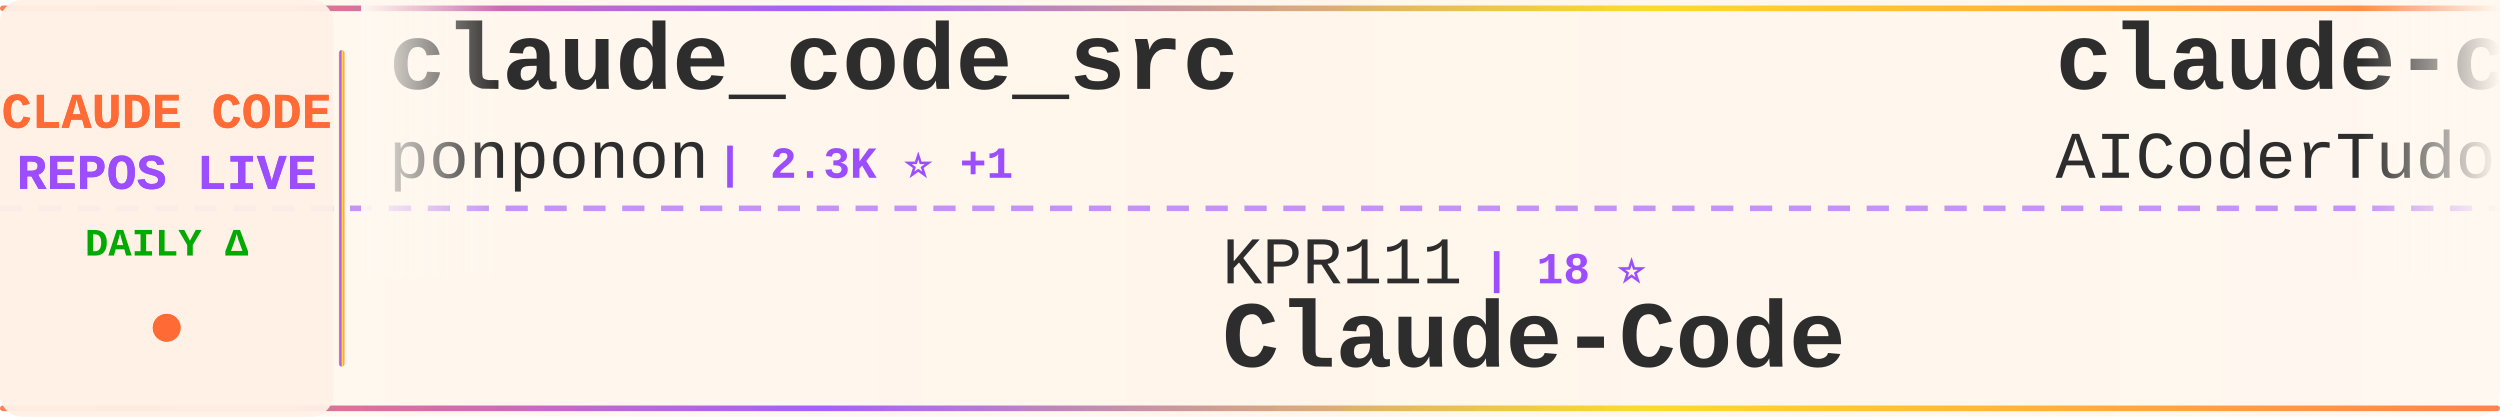
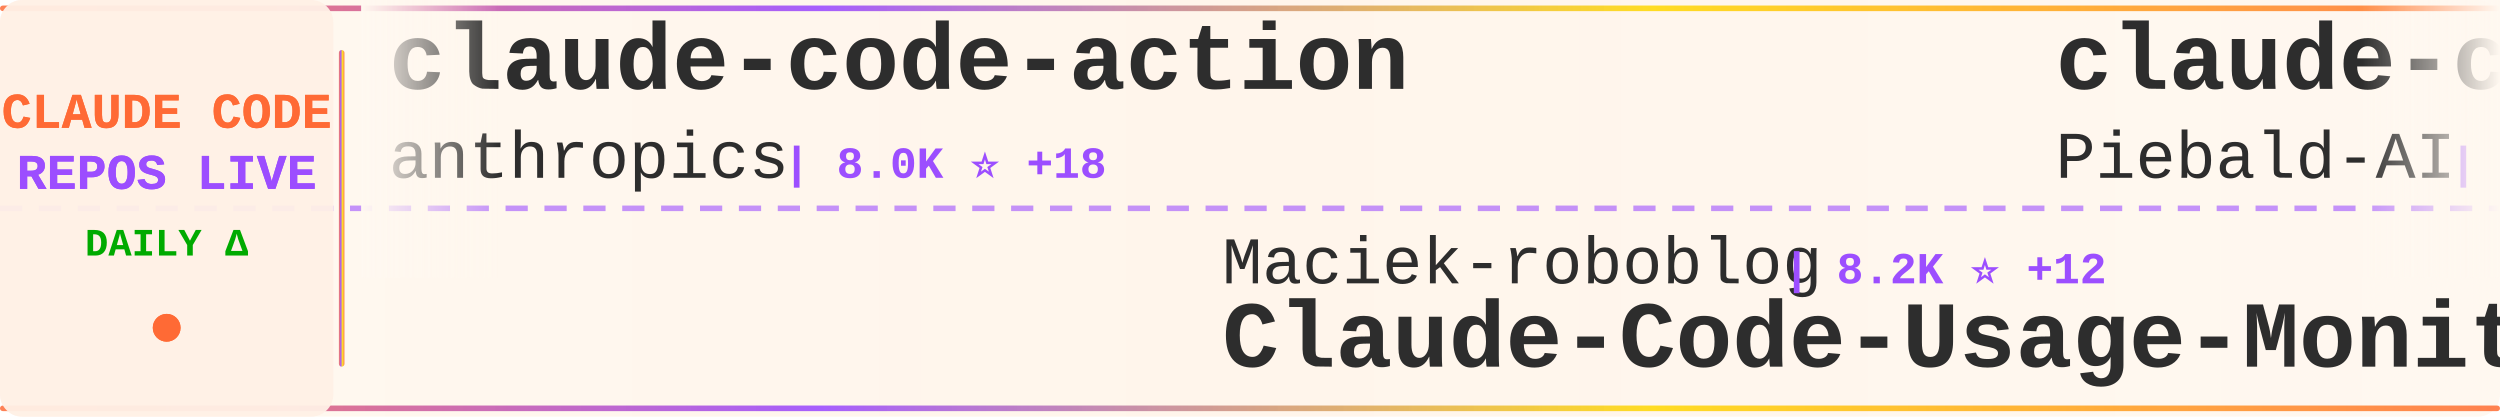
<svg xmlns="http://www.w3.org/2000/svg" width="900" height="150">
  <defs>
    <linearGradient id="tickerBg" x1="0%" y1="0%" x2="100%" y2="0%">
      <stop offset="0%" style="stop-color:#fff8f0;stop-opacity:0.98" />
      <stop offset="50%" style="stop-color:#fff5eb;stop-opacity:1" />
      <stop offset="100%" style="stop-color:#fff8f0;stop-opacity:0.98" />
    </linearGradient>
    <linearGradient id="borderGrad" x1="0%" y1="0%" x2="100%" y2="0%">
      <stop offset="0%" style="stop-color:#FF6B35;stop-opacity:0.85">
        <animate attributeName="stop-opacity" values="0.85;1;0.85" dur="2s" repeatCount="indefinite" />
      </stop>
      <stop offset="33%" style="stop-color:#9C4EFF;stop-opacity:0.9">
        <animate attributeName="stop-opacity" values="0.9;1;0.9" dur="2.2s" repeatCount="indefinite" />
      </stop>
      <stop offset="66%" style="stop-color:#FFD700;stop-opacity:0.85">
        <animate attributeName="stop-opacity" values="0.85;1;0.85" dur="1.8s" repeatCount="indefinite" />
      </stop>
      <stop offset="100%" style="stop-color:#FF6B35;stop-opacity:0.85">
        <animate attributeName="stop-opacity" values="0.85;1;0.85" dur="2s" repeatCount="indefinite" />
      </stop>
    </linearGradient>
    <filter id="textGlow">
      <feGaussianBlur stdDeviation="0.15" result="coloredBlur" />
      <feMerge>
        <feMergeNode in="coloredBlur" />
        <feMergeNode in="SourceGraphic" />
      </feMerge>
    </filter>
    <filter id="metricGlow">
      <feGaussianBlur stdDeviation="0.2" result="coloredBlur" />
      <feMerge>
        <feMergeNode in="coloredBlur" />
        <feMergeNode in="SourceGraphic" />
      </feMerge>
    </filter>
    <linearGradient id="leftFade" x1="0%" y1="0%" x2="100%" y2="0%">
      <stop offset="0%" style="stop-color:#fff8f0;stop-opacity:1" />
      <stop offset="100%" style="stop-color:#fff8f0;stop-opacity:0" />
    </linearGradient>
    <linearGradient id="rightFade" x1="0%" y1="0%" x2="100%" y2="0%">
      <stop offset="0%" style="stop-color:#fff8f0;stop-opacity:0" />
      <stop offset="100%" style="stop-color:#fff8f0;stop-opacity:1" />
    </linearGradient>
  </defs>
  <rect width="900" height="150" fill="url(#tickerBg)" rx="8" />
  <rect x="0" y="2" width="900" height="2" fill="url(#borderGrad)" rx="1" />
  <rect x="0" y="146" width="900" height="2" fill="url(#borderGrad)" rx="1" />
  <line x1="0" y1="75" x2="900" y2="75" stroke="#9C4EFF" stroke-width="2" stroke-dasharray="8 6" opacity="0.6" />
  <rect x="0" y="0" width="120" height="150" fill="#fff0e6" opacity="0.95" rx="8" />
  <text x="60" y="46" font-family="'Courier New', monospace" font-size="18" font-weight="bold" fill="#FF6B35" text-anchor="middle" filter="url(#textGlow)">
    CLAUDE CODE
  </text>
  <text x="60" y="68" font-family="'Courier New', monospace" font-size="18" font-weight="bold" fill="#9C4EFF" text-anchor="middle" filter="url(#textGlow)">
    REPOS LIVE
  </text>
  <text x="60" y="92" font-family="'Courier New', monospace" font-size="14" font-weight="bold" fill="#00aa00" text-anchor="middle">
    DAILY Δ
  </text>
  <circle cx="60" cy="118" r="5" fill="#FF6B35" filter="url(#metricGlow)">
    <animate attributeName="r" values="4;6;4" dur="1.5s" repeatCount="indefinite" />
    <animate attributeName="opacity" values="0.6;1;0.6" dur="1.5s" repeatCount="indefinite" />
  </circle>
  <rect x="122" y="18" width="2" height="114" fill="url(#borderGrad)" rx="1" />
  <clipPath id="tickerClip">
    <rect x="130" y="0" width="770" height="150" />
  </clipPath>
  <g clip-path="url(#tickerClip)">
    <g id="tickerItems">
      <animateTransform attributeName="transform" attributeType="XML" type="translate" from="0 0" to="-3000 0" dur="54s" repeatCount="indefinite" />
      <g transform="translate(0, 0)">
-         <text x="140" y="32" font-family="'Courier New', monospace" font-size="34" font-weight="bold" fill="#2d2d2d">claude_code_src</text>
-         <text x="140" y="64" font-family="'Courier New', monospace" font-size="24" font-weight="normal" fill="#2d2d2d" opacity="1.0">ponponon</text>
-         <text x="258" y="64" font-family="'Courier New', monospace" font-size="16" font-weight="bold" fill="#9C4EFF"> | 2.3K ⭐ +1</text>
+         <text x="140" y="32" font-family="'Courier New', monospace" font-size="34" font-weight="bold" fill="#2d2d2d">claude-code-action</text>
+         <text x="140" y="64" font-family="'Courier New', monospace" font-size="24" font-weight="normal" fill="#2d2d2d" opacity="1.0">anthropics</text>
+         <text x="282" y="64" font-family="'Courier New', monospace" font-size="16" font-weight="bold" fill="#9C4EFF"> | 8.0K ⭐ +18</text>
      </g>
      <g transform="translate(300, 0)">
-         <text x="140" y="102" font-family="'Courier New', monospace" font-size="24" font-weight="normal" fill="#2d2d2d" opacity="1.0">KPR111</text>
-         <text x="234" y="102" font-family="'Courier New', monospace" font-size="16" font-weight="bold" fill="#9C4EFF"> | 18 ⭐</text>
-         <text x="140" y="132" font-family="'Courier New', monospace" font-size="34" font-weight="bold" fill="#2d2d2d">Claude-Code</text>
+         <text x="140" y="102" font-family="'Courier New', monospace" font-size="24" font-weight="normal" fill="#2d2d2d" opacity="1.0">Maciek-roboblog</text>
+         <text x="342" y="102" font-family="'Courier New', monospace" font-size="16" font-weight="bold" fill="#9C4EFF"> | 8.2K ⭐ +12</text>
+         <text x="140" y="132" font-family="'Courier New', monospace" font-size="34" font-weight="bold" fill="#2d2d2d">Claude-Code-Usage-Monito...</text>
      </g>
      <g transform="translate(600, 0)">
-         <text x="140" y="32" font-family="'Courier New', monospace" font-size="34" font-weight="bold" fill="#2d2d2d">claude-code-tudou</text>
-         <text x="140" y="64" font-family="'Courier New', monospace" font-size="24" font-weight="normal" fill="#2d2d2d" opacity="1.0">AICoderTudou</text>
-         <text x="306" y="64" font-family="'Courier New', monospace" font-size="16" font-weight="bold" fill="#9C4EFF"> | 500 ⭐</text>
+         <text x="140" y="32" font-family="'Courier New', monospace" font-size="34" font-weight="bold" fill="#2d2d2d">claude-code-system-promp...</text>
+         <text x="140" y="64" font-family="'Courier New', monospace" font-size="24" font-weight="normal" fill="#2d2d2d" opacity="1.0">Piebald-AI</text>
+         <text x="282" y="64" font-family="'Courier New', monospace" font-size="16" font-weight="bold" fill="#9C4EFF"> | 11.1K ⭐ +48</text>
      </g>
      <g transform="translate(900, 0)">
-         <text x="140" y="102" font-family="'Courier New', monospace" font-size="24" font-weight="normal" fill="#2d2d2d" opacity="1.0">davila7</text>
-         <text x="246" y="102" font-family="'Courier New', monospace" font-size="16" font-weight="bold" fill="#9C4EFF"> | 28.1K ⭐ +31</text>
-         <text x="140" y="132" font-family="'Courier New', monospace" font-size="34" font-weight="bold" fill="#2d2d2d">claude-code-templates</text>
+         <text x="140" y="102" font-family="'Courier New', monospace" font-size="24" font-weight="normal" fill="#2d2d2d" opacity="1.0">lintsinghua</text>
+         <text x="294" y="102" font-family="'Courier New', monospace" font-size="16" font-weight="bold" fill="#9C4EFF"> | 3.7K ⭐ +11</text>
+         <text x="140" y="132" font-family="'Courier New', monospace" font-size="34" font-weight="bold" fill="#2d2d2d">claude-code-book</text>
      </g>
      <g transform="translate(1200, 0)">
-         <text x="140" y="32" font-family="'Courier New', monospace" font-size="34" font-weight="bold" fill="#2d2d2d">sc-claude-code-files</text>
-         <text x="140" y="64" font-family="'Courier New', monospace" font-size="24" font-weight="normal" fill="#2d2d2d" opacity="1.0">https-deeplearning-ai</text>
-         <text x="414" y="64" font-family="'Courier New', monospace" font-size="16" font-weight="bold" fill="#9C4EFF"> | 528 ⭐</text>
+         <text x="140" y="32" font-family="'Courier New', monospace" font-size="34" font-weight="bold" fill="#2d2d2d">claude-code-telegram</text>
+         <text x="140" y="64" font-family="'Courier New', monospace" font-size="24" font-weight="normal" fill="#2d2d2d" opacity="1.0">RichardAtCT</text>
+         <text x="294" y="64" font-family="'Courier New', monospace" font-size="16" font-weight="bold" fill="#9C4EFF"> | 2.7K ⭐ +2</text>
      </g>
      <g transform="translate(1500, 0)">
-         <text x="140" y="102" font-family="'Courier New', monospace" font-size="24" font-weight="normal" fill="#2d2d2d" opacity="1.0">zebbern</text>
-         <text x="246" y="102" font-family="'Courier New', monospace" font-size="16" font-weight="bold" fill="#9C4EFF"> | 4.3K ⭐ +3</text>
-         <text x="140" y="132" font-family="'Courier New', monospace" font-size="34" font-weight="bold" fill="#2d2d2d">claude-code-guide</text>
+         <text x="140" y="102" font-family="'Courier New', monospace" font-size="24" font-weight="normal" fill="#2d2d2d" opacity="1.0">VoltAgent</text>
+         <text x="270" y="102" font-family="'Courier New', monospace" font-size="16" font-weight="bold" fill="#9C4EFF"> | 21.9K ⭐ +92</text>
+         <text x="140" y="132" font-family="'Courier New', monospace" font-size="34" font-weight="bold" fill="#2d2d2d">awesome-claude-code-suba...</text>
      </g>
      <g transform="translate(1800, 0)">
-         <text x="140" y="32" font-family="'Courier New', monospace" font-size="34" font-weight="bold" fill="#2d2d2d">claude-code-source</text>
-         <text x="140" y="64" font-family="'Courier New', monospace" font-size="24" font-weight="normal" fill="#2d2d2d" opacity="1.0">hangsman</text>
-         <text x="258" y="64" font-family="'Courier New', monospace" font-size="16" font-weight="bold" fill="#9C4EFF"> | 786 ⭐ +1</text>
+         <text x="140" y="32" font-family="'Courier New', monospace" font-size="34" font-weight="bold" fill="#2d2d2d">skills</text>
+         <text x="140" y="64" font-family="'Courier New', monospace" font-size="24" font-weight="normal" fill="#2d2d2d" opacity="1.0">anthropics</text>
+         <text x="282" y="64" font-family="'Courier New', monospace" font-size="16" font-weight="bold" fill="#9C4EFF"> | 151.4K ⭐ +503</text>
      </g>
      <g transform="translate(2100, 0)">
-         <text x="140" y="102" font-family="'Courier New', monospace" font-size="24" font-weight="normal" fill="#2d2d2d" opacity="1.0">huangjia2019</text>
-         <text x="306" y="102" font-family="'Courier New', monospace" font-size="16" font-weight="bold" fill="#9C4EFF"> | 841 ⭐ +6</text>
-         <text x="140" y="132" font-family="'Courier New', monospace" font-size="34" font-weight="bold" fill="#2d2d2d">claude-code-engineering</text>
+         <text x="140" y="102" font-family="'Courier New', monospace" font-size="24" font-weight="normal" fill="#2d2d2d" opacity="1.0">alejandrobalderas</text>
+         <text x="366" y="102" font-family="'Courier New', monospace" font-size="16" font-weight="bold" fill="#9C4EFF"> | 2.2K ⭐ +3</text>
+         <text x="140" y="132" font-family="'Courier New', monospace" font-size="34" font-weight="bold" fill="#2d2d2d">claude-code-from-source</text>
      </g>
      <g transform="translate(2400, 0)">
-         <text x="140" y="32" font-family="'Courier New', monospace" font-size="34" font-weight="bold" fill="#2d2d2d">ClaudeCode</text>
-         <text x="140" y="64" font-family="'Courier New', monospace" font-size="24" font-weight="normal" fill="#2d2d2d" opacity="1.0">guanshan</text>
-         <text x="258" y="64" font-family="'Courier New', monospace" font-size="16" font-weight="bold" fill="#9C4EFF"> | 60 ⭐</text>
+         <text x="140" y="32" font-family="'Courier New', monospace" font-size="34" font-weight="bold" fill="#2d2d2d">claude-code-source-build</text>
+         <text x="140" y="64" font-family="'Courier New', monospace" font-size="24" font-weight="normal" fill="#2d2d2d" opacity="1.0">andrew-kramer-inno</text>
+         <text x="378" y="64" font-family="'Courier New', monospace" font-size="16" font-weight="bold" fill="#9C4EFF"> | 591 ⭐</text>
      </g>
      <g transform="translate(2700, 0)">
-         <text x="140" y="102" font-family="'Courier New', monospace" font-size="24" font-weight="normal" fill="#2d2d2d" opacity="1.0">affaan-m</text>
-         <text x="258" y="102" font-family="'Courier New', monospace" font-size="16" font-weight="bold" fill="#9C4EFF"> | 216.4K ⭐ +706</text>
-         <text x="140" y="132" font-family="'Courier New', monospace" font-size="34" font-weight="bold" fill="#2d2d2d">ECC</text>
+         <text x="140" y="102" font-family="'Courier New', monospace" font-size="24" font-weight="normal" fill="#2d2d2d" opacity="1.0">JrCx7scC</text>
+         <text x="258" y="102" font-family="'Courier New', monospace" font-size="16" font-weight="bold" fill="#9C4EFF"> | 370 ⭐</text>
+         <text x="140" y="132" font-family="'Courier New', monospace" font-size="34" font-weight="bold" fill="#2d2d2d">claude-code-source</text>
      </g>
      <g transform="translate(3000, 0)">
-         <text x="140" y="32" font-family="'Courier New', monospace" font-size="34" font-weight="bold" fill="#2d2d2d">claude_code_src</text>
-         <text x="140" y="64" font-family="'Courier New', monospace" font-size="24" font-weight="normal" fill="#2d2d2d" opacity="1.0">ponponon</text>
-         <text x="258" y="64" font-family="'Courier New', monospace" font-size="16" font-weight="bold" fill="#9C4EFF"> | 2.3K ⭐ +1</text>
+         <text x="140" y="32" font-family="'Courier New', monospace" font-size="34" font-weight="bold" fill="#2d2d2d">claude-code-action</text>
+         <text x="140" y="64" font-family="'Courier New', monospace" font-size="24" font-weight="normal" fill="#2d2d2d" opacity="1.0">anthropics</text>
+         <text x="282" y="64" font-family="'Courier New', monospace" font-size="16" font-weight="bold" fill="#9C4EFF"> | 8.0K ⭐ +18</text>
      </g>
      <g transform="translate(3300, 0)">
-         <text x="140" y="102" font-family="'Courier New', monospace" font-size="24" font-weight="normal" fill="#2d2d2d" opacity="1.0">KPR111</text>
-         <text x="234" y="102" font-family="'Courier New', monospace" font-size="16" font-weight="bold" fill="#9C4EFF"> | 18 ⭐</text>
-         <text x="140" y="132" font-family="'Courier New', monospace" font-size="34" font-weight="bold" fill="#2d2d2d">Claude-Code</text>
+         <text x="140" y="102" font-family="'Courier New', monospace" font-size="24" font-weight="normal" fill="#2d2d2d" opacity="1.0">Maciek-roboblog</text>
+         <text x="342" y="102" font-family="'Courier New', monospace" font-size="16" font-weight="bold" fill="#9C4EFF"> | 8.2K ⭐ +12</text>
+         <text x="140" y="132" font-family="'Courier New', monospace" font-size="34" font-weight="bold" fill="#2d2d2d">Claude-Code-Usage-Monito...</text>
      </g>
      <g transform="translate(3600, 0)">
-         <text x="140" y="32" font-family="'Courier New', monospace" font-size="34" font-weight="bold" fill="#2d2d2d">claude-code-tudou</text>
-         <text x="140" y="64" font-family="'Courier New', monospace" font-size="24" font-weight="normal" fill="#2d2d2d" opacity="1.0">AICoderTudou</text>
-         <text x="306" y="64" font-family="'Courier New', monospace" font-size="16" font-weight="bold" fill="#9C4EFF"> | 500 ⭐</text>
+         <text x="140" y="32" font-family="'Courier New', monospace" font-size="34" font-weight="bold" fill="#2d2d2d">claude-code-system-promp...</text>
+         <text x="140" y="64" font-family="'Courier New', monospace" font-size="24" font-weight="normal" fill="#2d2d2d" opacity="1.0">Piebald-AI</text>
+         <text x="282" y="64" font-family="'Courier New', monospace" font-size="16" font-weight="bold" fill="#9C4EFF"> | 11.1K ⭐ +48</text>
      </g>
      <g transform="translate(3900, 0)">
-         <text x="140" y="102" font-family="'Courier New', monospace" font-size="24" font-weight="normal" fill="#2d2d2d" opacity="1.0">davila7</text>
-         <text x="246" y="102" font-family="'Courier New', monospace" font-size="16" font-weight="bold" fill="#9C4EFF"> | 28.1K ⭐ +31</text>
-         <text x="140" y="132" font-family="'Courier New', monospace" font-size="34" font-weight="bold" fill="#2d2d2d">claude-code-templates</text>
+         <text x="140" y="102" font-family="'Courier New', monospace" font-size="24" font-weight="normal" fill="#2d2d2d" opacity="1.0">lintsinghua</text>
+         <text x="294" y="102" font-family="'Courier New', monospace" font-size="16" font-weight="bold" fill="#9C4EFF"> | 3.7K ⭐ +11</text>
+         <text x="140" y="132" font-family="'Courier New', monospace" font-size="34" font-weight="bold" fill="#2d2d2d">claude-code-book</text>
      </g>
    </g>
  </g>
  <rect x="130" y="0" width="50" height="100" fill="url(#leftFade)" />
  <rect x="850" y="0" width="50" height="100" fill="url(#rightFade)" />
</svg>
